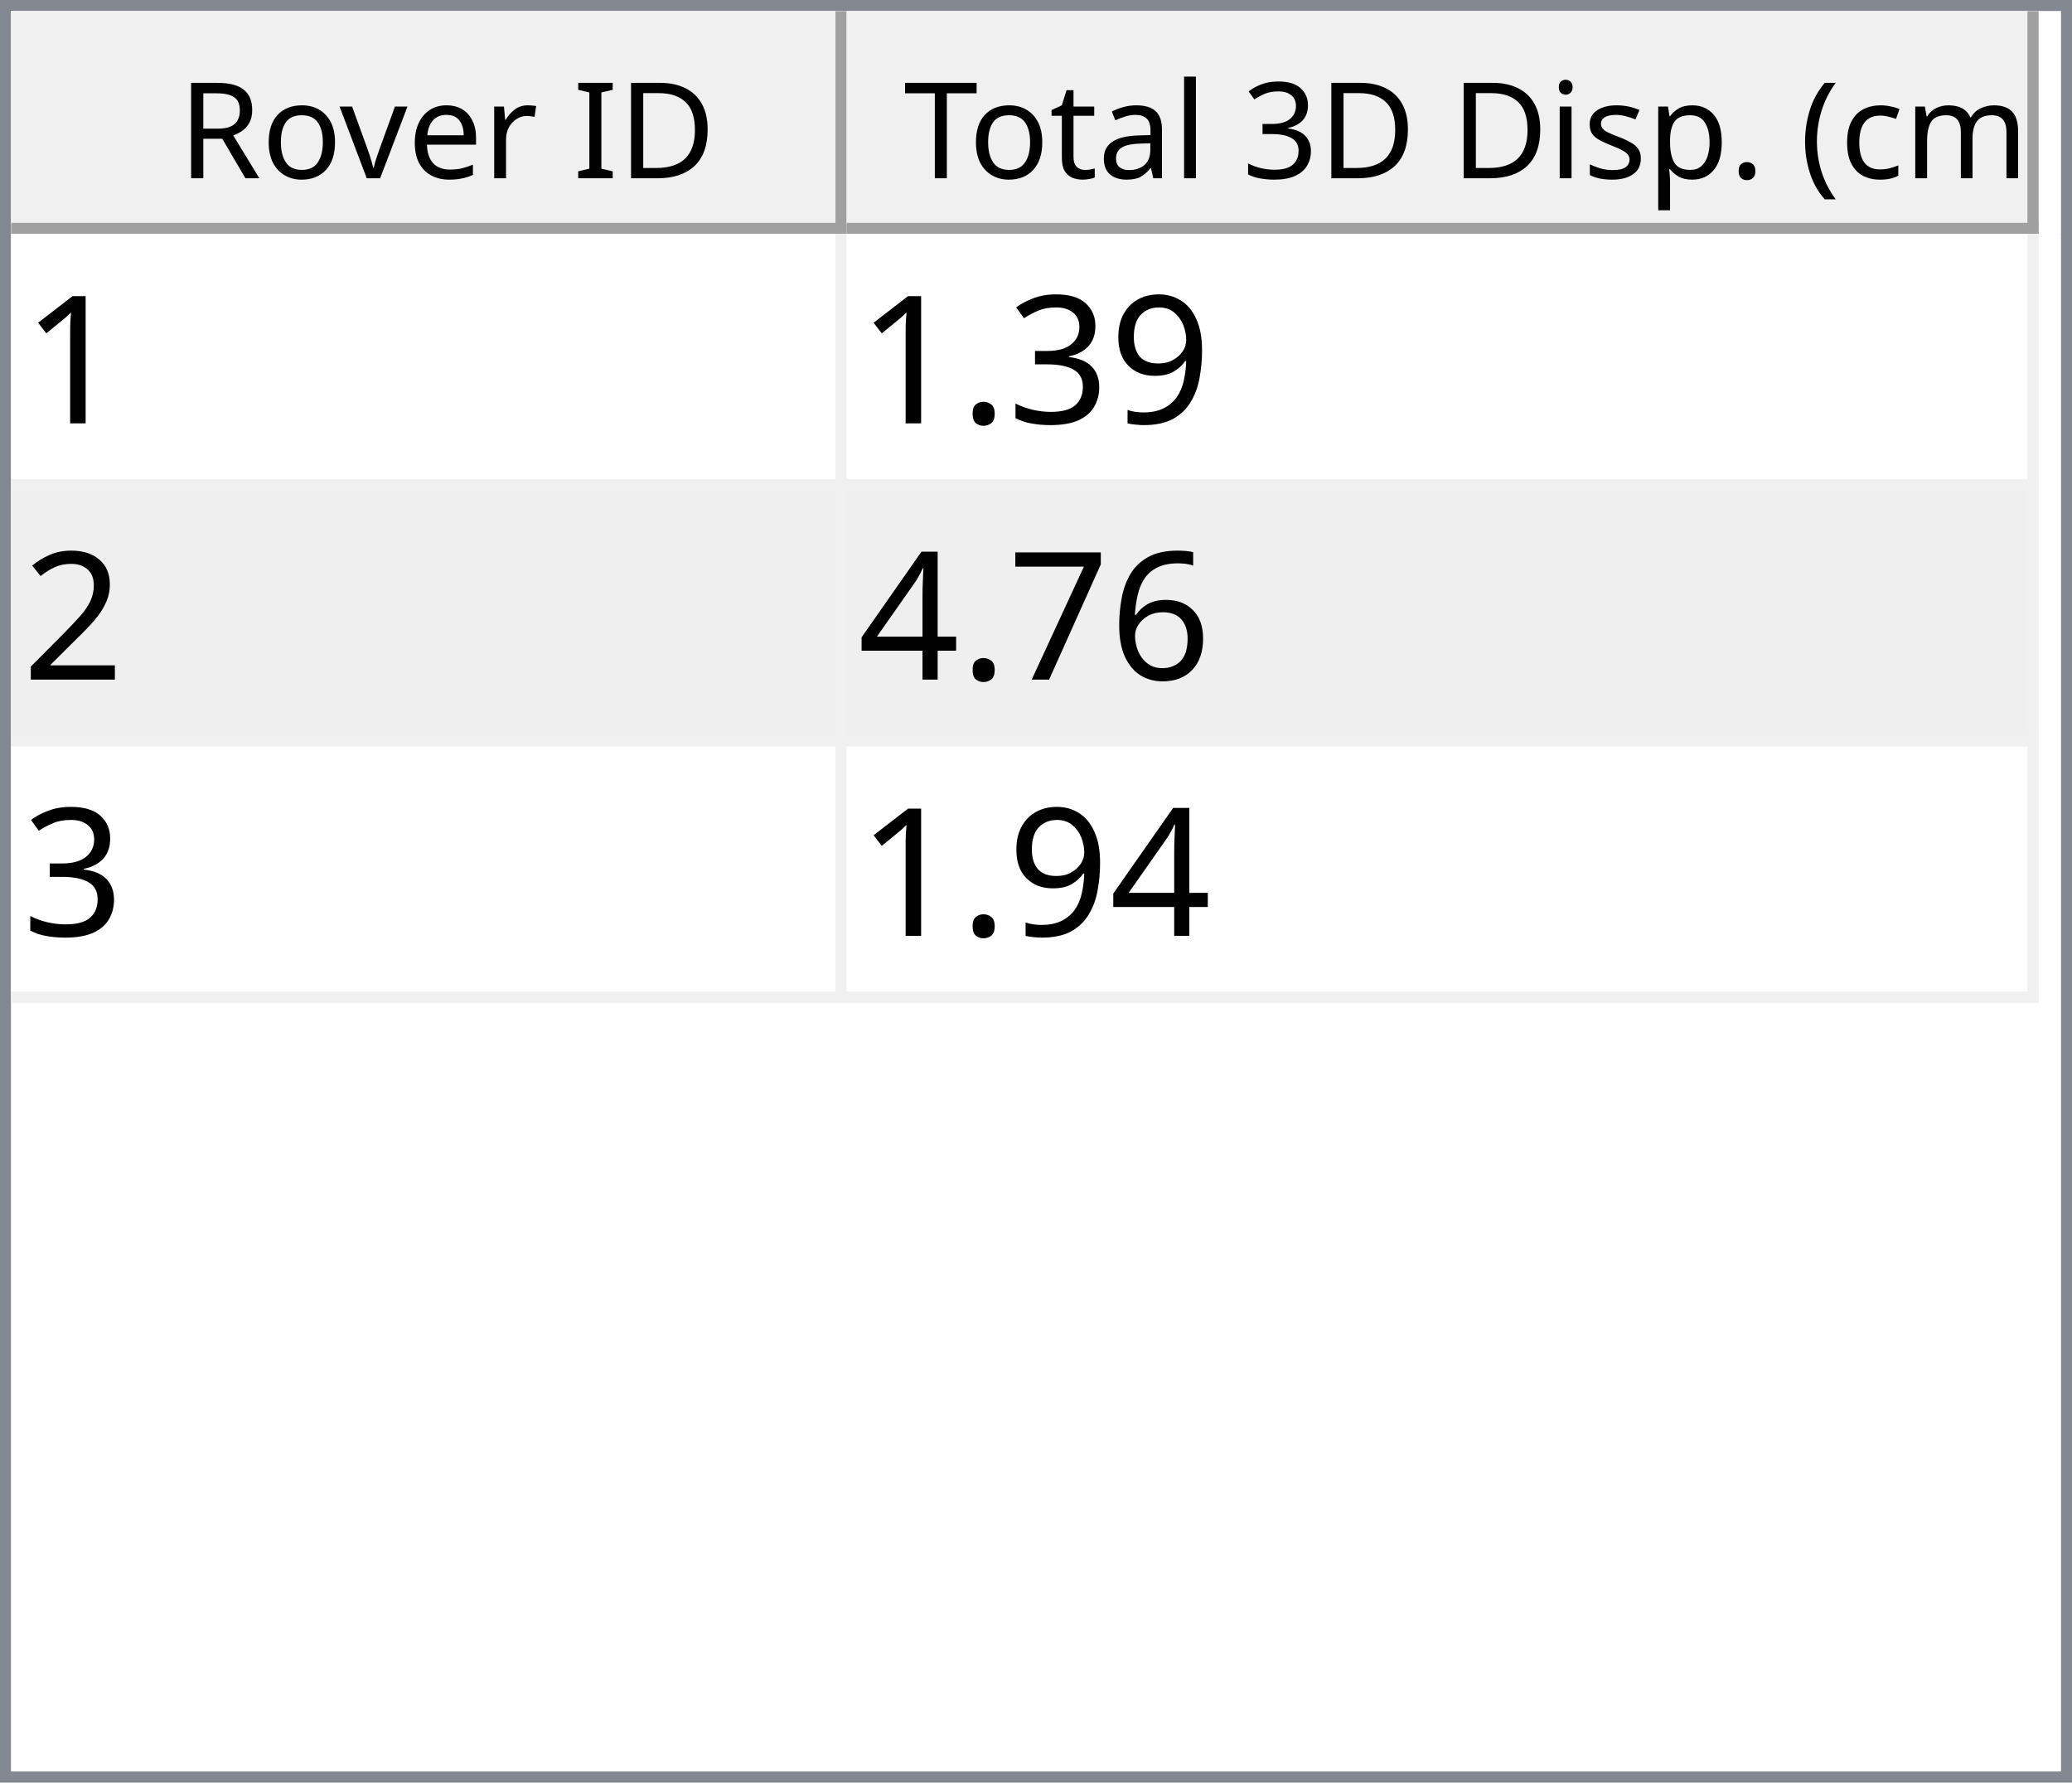
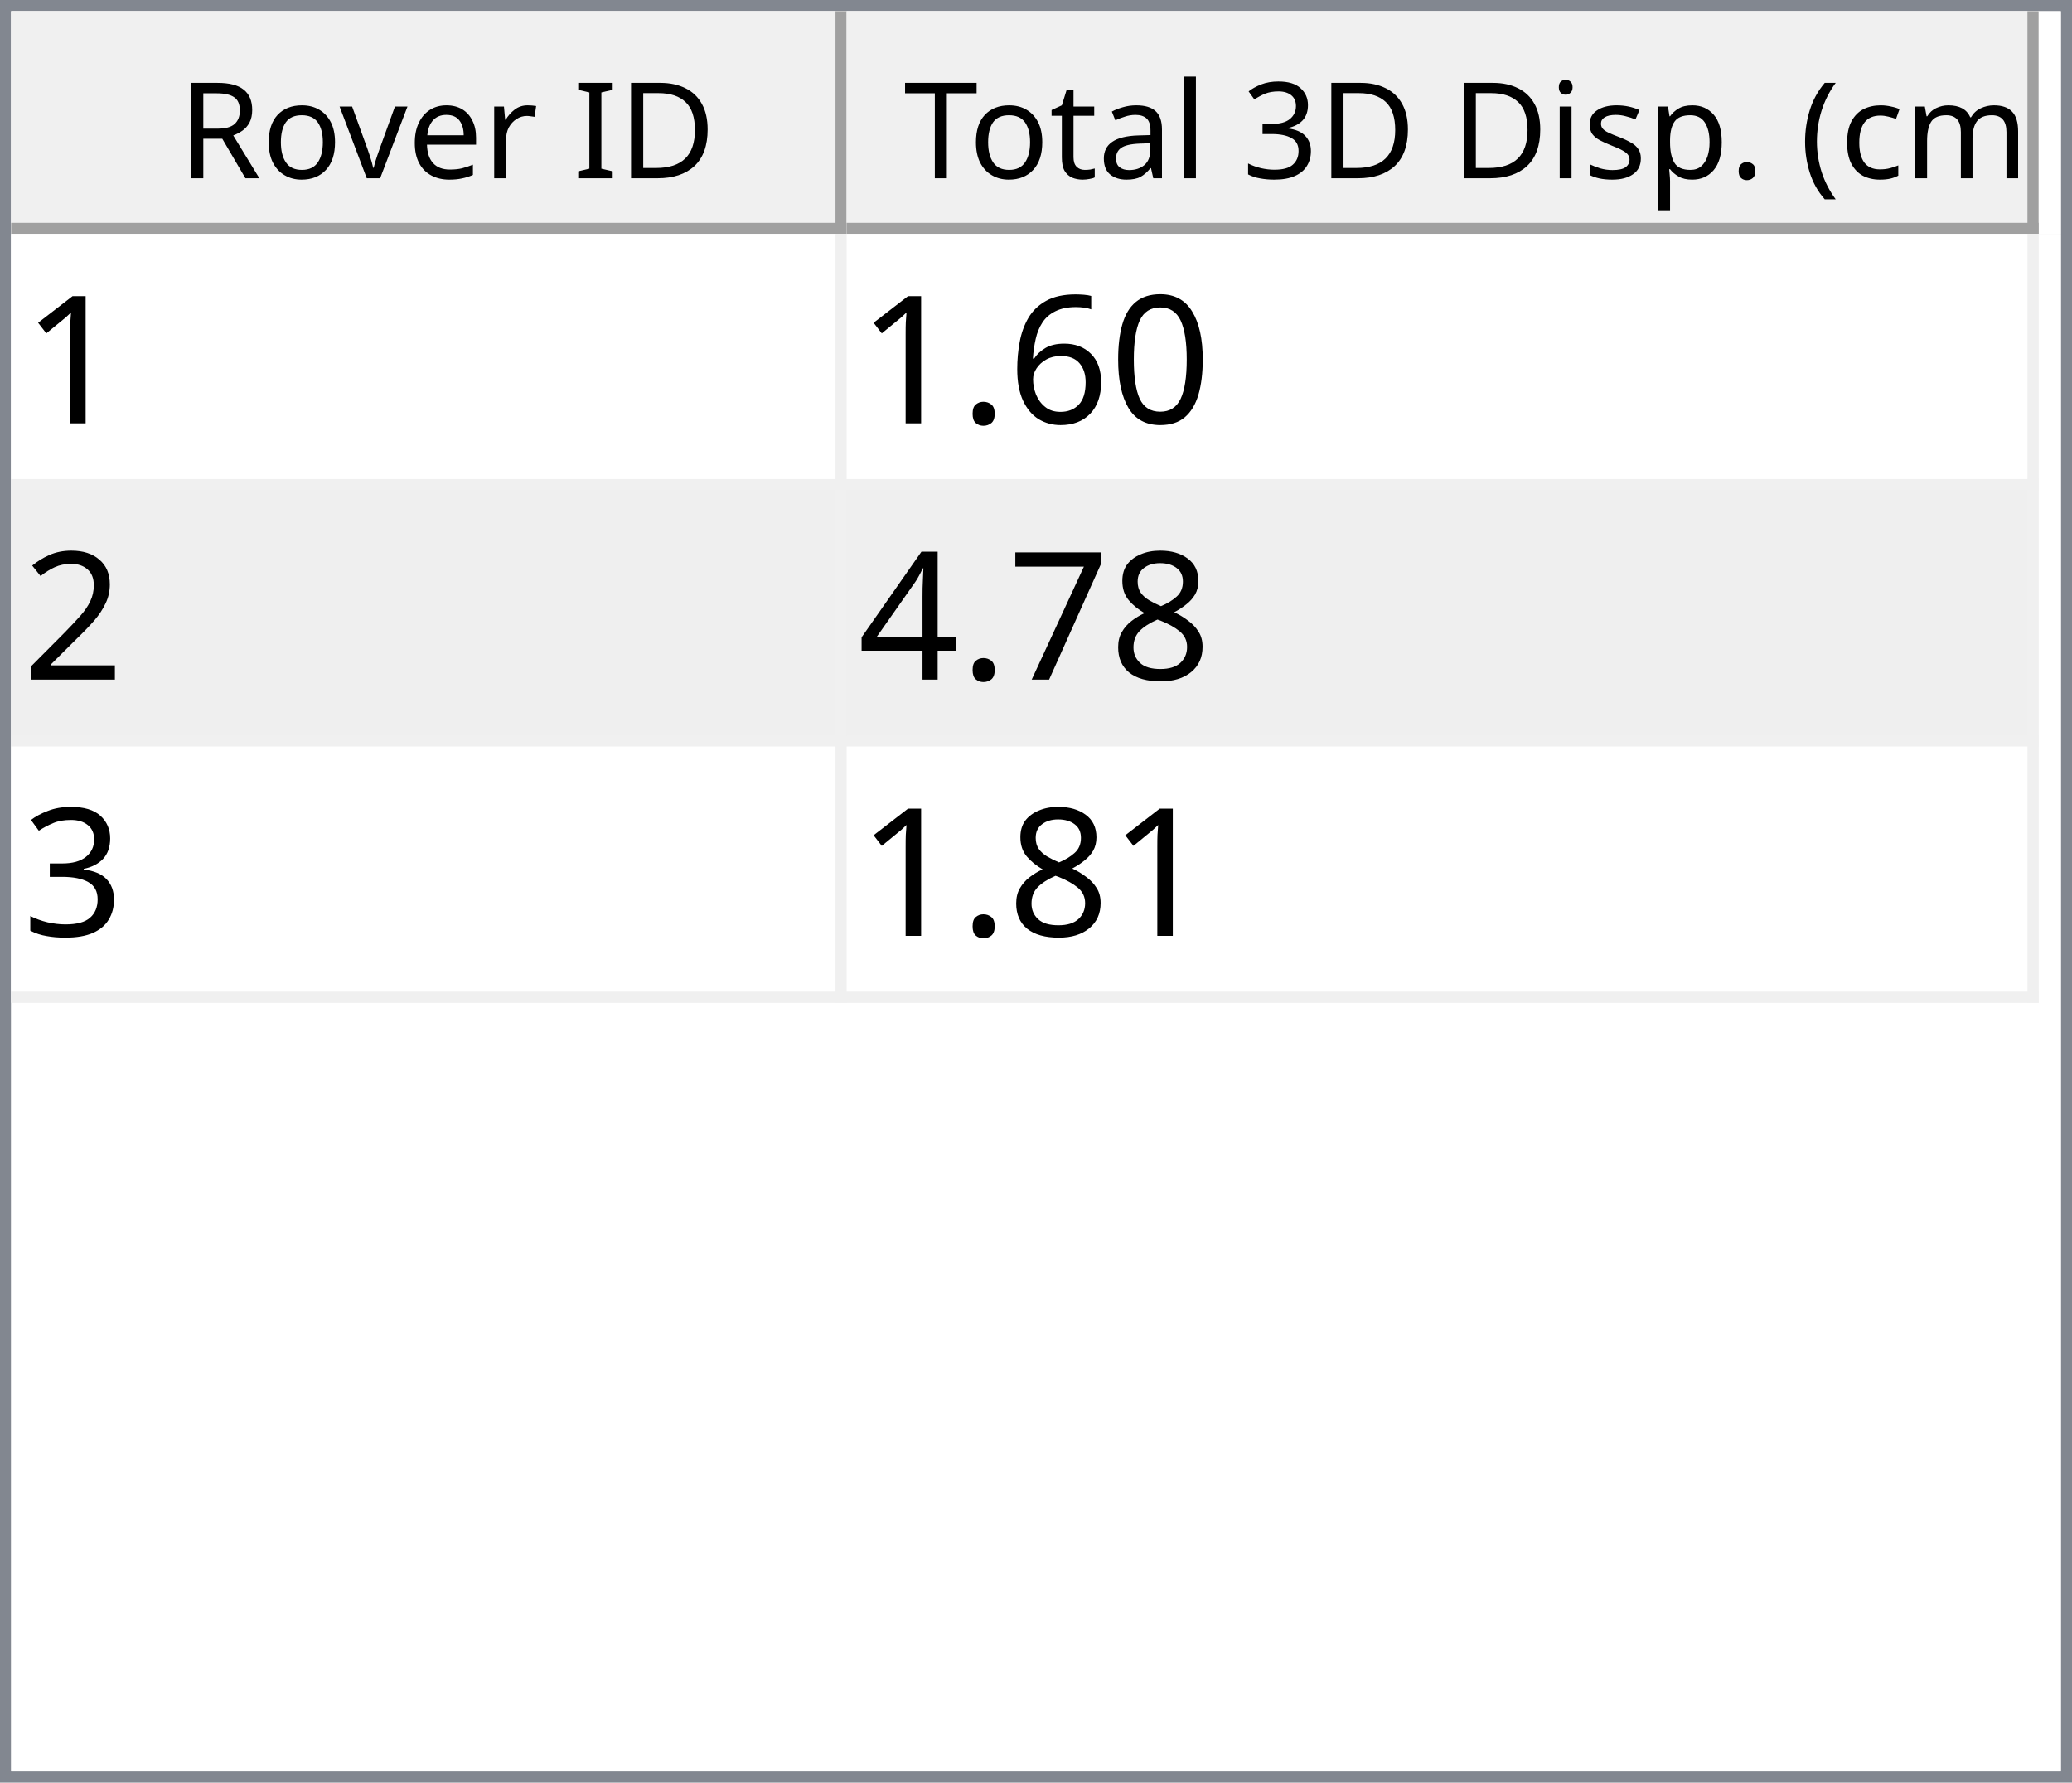
<svg xmlns="http://www.w3.org/2000/svg" style="fill-opacity:1; color-rendering:auto; color-interpolation:auto; text-rendering:auto; stroke:black; stroke-linecap:square; stroke-miterlimit:10; shape-rendering:auto; stroke-opacity:1; fill:black; stroke-dasharray:none; font-weight:normal; stroke-width:1; font-family:'Dialog'; font-style:normal; stroke-linejoin:miter; font-size:12px; stroke-dashoffset:0; image-rendering:auto;" width="186" height="160">
  <defs id="genericDefs" />
  <g>
    <defs id="defs1">
      <clipPath clipPathUnits="userSpaceOnUse" id="clipPath1">
        <path d="M0 0 L186 0 L186 160 L0 160 L0 0 Z" />
      </clipPath>
      <clipPath clipPathUnits="userSpaceOnUse" id="clipPath2">
        <path d="M0 0 L0 160 L186 160 L186 0 Z" />
      </clipPath>
      <clipPath clipPathUnits="userSpaceOnUse" id="clipPath3">
        <path d="M0 0 L0 20 L184 20 L184 0 Z" />
      </clipPath>
      <clipPath clipPathUnits="userSpaceOnUse" id="clipPath4">
        <path d="M0 0 L0 20 L75 20 L75 0 Z" />
      </clipPath>
      <clipPath clipPathUnits="userSpaceOnUse" id="clipPath5">
        <path d="M1 1 L1 19 L74 19 L74 1 Z" />
      </clipPath>
      <clipPath clipPathUnits="userSpaceOnUse" id="clipPath6">
        <path d="M0 0 L0 18 L73 18 L73 0 Z" />
      </clipPath>
      <clipPath clipPathUnits="userSpaceOnUse" id="clipPath7">
        <path d="M-0.5 -0.5 L-0.5 19.5 L74.5 19.5 L74.5 -0.5 Z" />
      </clipPath>
      <clipPath clipPathUnits="userSpaceOnUse" id="clipPath8">
        <path d="M0 0 L0 20 L107 20 L107 0 Z" />
      </clipPath>
      <clipPath clipPathUnits="userSpaceOnUse" id="clipPath9">
        <path d="M1 1 L1 19 L106 19 L106 1 Z" />
      </clipPath>
      <clipPath clipPathUnits="userSpaceOnUse" id="clipPath10">
        <path d="M0 0 L0 18 L105 18 L105 0 Z" />
      </clipPath>
      <clipPath clipPathUnits="userSpaceOnUse" id="clipPath11">
        <path d="M-0.5 -0.5 L-0.5 19.5 L106.5 19.5 L106.5 -0.5 Z" />
      </clipPath>
      <clipPath clipPathUnits="userSpaceOnUse" id="clipPath12">
        <path d="M0 0 L0 138 L184 138 L184 0 Z" />
      </clipPath>
      <clipPath clipPathUnits="userSpaceOnUse" id="clipPath13">
        <path d="M0 0 L0 69 L182 69 L182 0 Z" />
      </clipPath>
      <clipPath clipPathUnits="userSpaceOnUse" id="clipPath14">
        <path d="M-0.5 -0.5 L-0.5 68.5 L181.5 68.5 L181.5 -0.5 Z" />
      </clipPath>
      <clipPath clipPathUnits="userSpaceOnUse" id="clipPath15">
        <path d="M0 0 L0 22 L74 22 L74 0 Z" />
      </clipPath>
      <clipPath clipPathUnits="userSpaceOnUse" id="clipPath16">
        <path d="M0 0 L0 22 L106 22 L106 0 Z" />
      </clipPath>
      <font horiz-adv-x="64.551" id="font1">
        <font-face ascent="107.91" descent="25.098" units-per-em="100" style="font-style:normal; font-family:Segoe UI; font-weight:normal;" />
        <missing-glyph horiz-adv-x="64.551" d="M8.109 0 L8.109 68.266 L56.453 68.266 L56.453 0 L8.109 0 ZM15.328 7.234 L49.219 7.234 L49.219 61.031 L15.328 61.031 L15.328 7.234 Z" />
        <glyph unicode="D" horiz-adv-x="70.117" d="M9.188 0 L9.188 70.016 L28.516 70.016 Q65.531 70.016 65.531 35.891 Q65.531 19.672 55.25 9.836 Q44.969 0 27.734 0 L9.188 0 ZM17.391 62.594 L17.391 7.422 L27.828 7.422 Q41.609 7.422 49.273 14.797 Q56.938 22.172 56.938 35.688 Q56.938 62.594 28.328 62.594 L17.391 62.594 Z" />
        <glyph unicode="I" horiz-adv-x="26.611" d="M17.391 0 L9.188 0 L9.188 70.016 L17.391 70.016 L17.391 0 Z" />
        <glyph unicode=" " horiz-adv-x="27.393" d="" />
        <glyph unicode="r" horiz-adv-x="34.766" d="M34.188 41.891 Q32.078 43.5 28.125 43.5 Q23 43.5 19.555 38.672 Q16.109 33.844 16.109 25.484 L16.109 0 L8.109 0 L8.109 50 L16.109 50 L16.109 39.703 L16.312 39.703 Q18.016 44.969 21.531 47.922 Q25.047 50.875 29.391 50.875 Q32.516 50.875 34.188 50.203 L34.188 41.891 Z" />
        <glyph unicode="e" horiz-adv-x="52.295" d="M48.297 23 L12.984 23 Q13.188 14.656 17.484 10.109 Q21.781 5.562 29.297 5.562 Q37.75 5.562 44.828 11.141 L44.828 3.609 Q38.234 -1.172 27.391 -1.172 Q16.797 -1.172 10.742 5.641 Q4.688 12.453 4.688 24.812 Q4.688 36.469 11.305 43.82 Q17.922 51.172 27.734 51.172 Q37.547 51.172 42.922 44.828 Q48.297 38.484 48.297 27.203 L48.297 23 ZM40.094 29.781 Q40.047 36.719 36.75 40.578 Q33.453 44.438 27.594 44.438 Q21.922 44.438 17.969 40.383 Q14.016 36.328 13.094 29.781 L40.094 29.781 Z" />
        <glyph unicode="v" horiz-adv-x="47.9" d="M47.406 50 L27.484 0 L19.625 0 L0.688 50 L9.469 50 L22.172 13.672 Q23.578 9.672 23.922 6.688 L24.125 6.688 Q24.609 10.453 25.688 13.484 L38.969 50 L47.406 50 Z" />
        <glyph unicode="o" horiz-adv-x="58.594" d="M29 -1.172 Q17.922 -1.172 11.305 5.836 Q4.688 12.844 4.688 24.422 Q4.688 37.016 11.57 44.094 Q18.453 51.172 30.172 51.172 Q41.359 51.172 47.633 44.289 Q53.906 37.406 53.906 25.203 Q53.906 13.234 47.141 6.031 Q40.375 -1.172 29 -1.172 ZM29.594 44.438 Q21.875 44.438 17.383 39.188 Q12.891 33.938 12.891 24.703 Q12.891 15.828 17.43 10.695 Q21.969 5.562 29.594 5.562 Q37.359 5.562 41.531 10.594 Q45.703 15.625 45.703 24.906 Q45.703 34.281 41.531 39.359 Q37.359 44.438 29.594 44.438 Z" />
        <glyph unicode="R" horiz-adv-x="59.814" d="M59.375 0 L49.609 0 L37.891 19.625 Q36.281 22.359 34.766 24.289 Q33.25 26.219 31.664 27.438 Q30.078 28.656 28.25 29.219 Q26.422 29.781 24.125 29.781 L17.391 29.781 L17.391 0 L9.188 0 L9.188 70.016 L30.078 70.016 Q34.672 70.016 38.555 68.867 Q42.438 67.719 45.289 65.375 Q48.141 63.031 49.758 59.547 Q51.375 56.062 51.375 51.375 Q51.375 47.703 50.273 44.656 Q49.172 41.609 47.148 39.211 Q45.125 36.812 42.266 35.133 Q39.406 33.453 35.844 32.516 L35.844 32.328 Q37.594 31.547 38.891 30.547 Q40.188 29.547 41.359 28.18 Q42.531 26.812 43.68 25.078 Q44.828 23.344 46.234 21.047 L59.375 0 ZM17.391 62.594 L17.391 37.203 L28.516 37.203 Q31.594 37.203 34.203 38.133 Q36.812 39.062 38.719 40.797 Q40.625 42.531 41.703 45.047 Q42.781 47.562 42.781 50.688 Q42.781 56.297 39.141 59.445 Q35.5 62.594 28.609 62.594 L17.391 62.594 Z" />
        <glyph unicode=")" horiz-adv-x="30.176" d="M8.297 -15.922 L1.172 -15.922 Q16.406 2.344 16.406 26.812 Q16.406 51.469 1.078 70.016 L8.297 70.016 Q23.531 52.156 23.531 26.703 Q23.531 1.375 8.297 -15.922 Z" />
        <glyph unicode="m" horiz-adv-x="86.133" d="M79.109 0 L71.094 0 L71.094 28.719 Q71.094 37.016 68.531 40.727 Q65.969 44.438 59.906 44.438 Q54.781 44.438 51.195 39.75 Q47.609 35.062 47.609 28.516 L47.609 0 L39.594 0 L39.594 29.688 Q39.594 44.438 28.219 44.438 Q22.953 44.438 19.531 40.016 Q16.109 35.594 16.109 28.516 L16.109 0 L8.109 0 L8.109 50 L16.109 50 L16.109 42.094 L16.312 42.094 Q21.625 51.172 31.844 51.172 Q36.969 51.172 40.773 48.312 Q44.578 45.453 46 40.828 Q51.562 51.172 62.594 51.172 Q79.109 51.172 79.109 30.812 L79.109 0 Z" />
        <glyph unicode="c" horiz-adv-x="46.191" d="M42.188 2.297 Q36.422 -1.172 28.516 -1.172 Q17.828 -1.172 11.258 5.789 Q4.688 12.75 4.688 23.828 Q4.688 36.188 11.766 43.68 Q18.844 51.172 30.672 51.172 Q37.25 51.172 42.281 48.734 L42.281 40.531 Q36.719 44.438 30.375 44.438 Q22.703 44.438 17.797 38.945 Q12.891 33.453 12.891 24.516 Q12.891 15.719 17.508 10.641 Q22.125 5.562 29.891 5.562 Q36.422 5.562 42.188 9.906 L42.188 2.297 Z" />
        <glyph unicode="(" horiz-adv-x="30.176" d="M29.109 -15.922 L21.969 -15.922 Q6.844 1.375 6.844 26.703 Q6.844 52.156 21.969 70.016 L29.203 70.016 Q13.875 51.469 13.875 26.812 Q13.875 2.344 29.109 -15.922 Z" />
        <glyph unicode="." horiz-adv-x="21.68" d="M10.891 -1.078 Q8.641 -1.078 7.055 0.539 Q5.469 2.156 5.469 4.391 Q5.469 6.641 7.055 8.273 Q8.641 9.906 10.891 9.906 Q13.188 9.906 14.797 8.273 Q16.406 6.641 16.406 4.391 Q16.406 2.156 14.797 0.539 Q13.188 -1.078 10.891 -1.078 Z" />
        <glyph unicode="p" horiz-adv-x="58.789" d="M16.312 7.234 L16.109 7.234 L16.109 -23 L8.109 -23 L8.109 50 L16.109 50 L16.109 41.219 L16.312 41.219 Q22.219 51.172 33.594 51.172 Q43.266 51.172 48.688 44.461 Q54.109 37.75 54.109 26.469 Q54.109 13.922 48 6.375 Q41.891 -1.172 31.297 -1.172 Q21.578 -1.172 16.312 7.234 ZM16.109 27.391 L16.109 20.406 Q16.109 14.203 20.141 9.883 Q24.172 5.562 30.375 5.562 Q37.641 5.562 41.773 11.133 Q45.906 16.703 45.906 26.609 Q45.906 34.969 42.047 39.703 Q38.188 44.438 31.594 44.438 Q24.609 44.438 20.359 39.578 Q16.109 34.719 16.109 27.391 Z" />
        <glyph unicode="s" horiz-adv-x="42.432" d="M5.078 1.812 L5.078 10.406 Q11.625 5.562 19.484 5.562 Q30.031 5.562 30.031 12.594 Q30.031 14.594 29.125 15.992 Q28.219 17.391 26.68 18.461 Q25.141 19.531 23.07 20.383 Q21 21.234 18.609 22.172 Q15.281 23.484 12.766 24.828 Q10.25 26.172 8.57 27.859 Q6.891 29.547 6.031 31.695 Q5.172 33.844 5.172 36.719 Q5.172 40.234 6.789 42.945 Q8.406 45.656 11.086 47.484 Q13.766 49.312 17.211 50.242 Q20.656 51.172 24.312 51.172 Q30.812 51.172 35.938 48.922 L35.938 40.828 Q30.422 44.438 23.25 44.438 Q21 44.438 19.195 43.922 Q17.391 43.406 16.094 42.477 Q14.797 41.547 14.086 40.258 Q13.375 38.969 13.375 37.406 Q13.375 35.453 14.086 34.133 Q14.797 32.812 16.164 31.789 Q17.531 30.766 19.484 29.938 Q21.438 29.109 23.922 28.125 Q27.25 26.859 29.883 25.516 Q32.516 24.172 34.375 22.484 Q36.234 20.797 37.234 18.602 Q38.234 16.406 38.234 13.375 Q38.234 9.672 36.602 6.938 Q34.969 4.203 32.234 2.398 Q29.5 0.594 25.93 -0.289 Q22.359 -1.172 18.453 -1.172 Q10.75 -1.172 5.078 1.812 Z" />
        <glyph unicode="i" horiz-adv-x="24.219" d="M12.203 62.703 Q10.062 62.703 8.547 64.164 Q7.031 65.625 7.031 67.875 Q7.031 70.125 8.547 71.609 Q10.062 73.094 12.203 73.094 Q14.406 73.094 15.945 71.609 Q17.484 70.125 17.484 67.875 Q17.484 65.719 15.945 64.211 Q14.406 62.703 12.203 62.703 ZM16.109 0 L8.109 0 L8.109 50 L16.109 50 L16.109 0 Z" />
        <glyph unicode="3" horiz-adv-x="53.906" d="M46.531 19.828 Q46.531 15.094 44.75 11.211 Q42.969 7.328 39.719 4.57 Q36.469 1.812 31.93 0.297 Q27.391 -1.219 21.922 -1.219 Q11.922 -1.219 6 2.594 L6 11.188 Q13.094 5.609 22.219 5.609 Q25.875 5.609 28.828 6.539 Q31.781 7.469 33.906 9.227 Q36.031 10.984 37.18 13.477 Q38.328 15.969 38.328 19.094 Q38.328 32.812 18.797 32.812 L12.984 32.812 L12.984 39.594 L18.5 39.594 Q35.797 39.594 35.797 52.484 Q35.797 64.406 22.609 64.406 Q15.188 64.406 8.688 59.422 L8.688 67.188 Q15.375 71.188 24.609 71.188 Q29 71.188 32.57 69.969 Q36.141 68.75 38.68 66.555 Q41.219 64.359 42.609 61.281 Q44 58.203 44 54.5 Q44 40.672 30.031 36.719 L30.031 36.531 Q33.594 36.141 36.625 34.797 Q39.656 33.453 41.852 31.305 Q44.047 29.156 45.289 26.25 Q46.531 23.344 46.531 19.828 Z" />
        <glyph unicode="l" horiz-adv-x="24.219" d="M16.109 0 L8.109 0 L8.109 74.031 L16.109 74.031 L16.109 0 Z" />
        <glyph unicode="a" horiz-adv-x="50.879" d="M43.891 0 L35.891 0 L35.891 7.812 L35.688 7.812 Q30.469 -1.172 20.312 -1.172 Q12.844 -1.172 8.617 2.781 Q4.391 6.734 4.391 13.281 Q4.391 27.297 20.906 29.594 L35.891 31.688 Q35.891 44.438 25.594 44.438 Q16.547 44.438 9.281 38.281 L9.281 46.484 Q16.656 51.172 26.266 51.172 Q43.891 51.172 43.891 32.516 L43.891 0 ZM35.891 25.297 L23.828 23.641 Q18.266 22.859 15.43 20.875 Q12.594 18.891 12.594 13.875 Q12.594 10.203 15.211 7.883 Q17.828 5.562 22.172 5.562 Q28.125 5.562 32.008 9.742 Q35.891 13.922 35.891 20.312 L35.891 25.297 Z" />
        <glyph unicode="t" horiz-adv-x="33.887" d="M31.297 0.484 Q28.469 -1.078 23.828 -1.078 Q10.688 -1.078 10.688 13.578 L10.688 43.172 L2.094 43.172 L2.094 50 L10.688 50 L10.688 62.203 L18.703 64.797 L18.703 50 L31.297 50 L31.297 43.172 L18.703 43.172 L18.703 14.984 Q18.703 9.969 20.414 7.82 Q22.125 5.672 26.078 5.672 Q29.109 5.672 31.297 7.328 L31.297 0.484 Z" />
        <glyph unicode="T" horiz-adv-x="52.393" d="M50.594 62.594 L30.375 62.594 L30.375 0 L22.172 0 L22.172 62.594 L2 62.594 L2 70.016 L50.594 70.016 L50.594 62.594 Z" />
      </font>
      <font horiz-adv-x="75.0" id="font2">
        <font-face ascent="100.537" descent="21.973" units-per-em="100" style="font-style:normal; font-family:sans-serif; font-weight:normal;" />
        <missing-glyph horiz-adv-x="75.0" d="M12.5 0 L12.5 62.5 L62.5 62.5 L62.5 0 L12.5 0 ZM14.062 1.562 L60.938 1.562 L60.938 60.938 L14.062 60.938 L14.062 1.562 Z" />
        <glyph unicode="1" horiz-adv-x="55.615" d="M37.25 0 L28.469 0 L28.469 56 Q25.297 52.984 20.141 49.953 Q14.984 46.922 10.891 45.406 L10.891 53.906 Q18.266 57.375 23.781 62.305 Q29.297 67.234 31.594 71.875 L37.25 71.875 L37.25 0 Z" />
-         <glyph unicode="9" horiz-adv-x="55.615" d="M5.469 16.547 L13.922 17.328 Q14.984 11.375 18.016 8.688 Q21.047 6 25.781 6 Q29.828 6 32.883 7.859 Q35.938 9.719 37.891 12.82 Q39.844 15.922 41.164 21.195 Q42.484 26.469 42.484 31.938 Q42.484 32.516 42.438 33.688 Q39.797 29.5 35.234 26.883 Q30.672 24.266 25.344 24.266 Q16.453 24.266 10.305 30.711 Q4.156 37.156 4.156 47.703 Q4.156 58.594 10.578 65.234 Q17 71.875 26.656 71.875 Q33.641 71.875 39.43 68.117 Q45.219 64.359 48.219 57.398 Q51.219 50.438 51.219 37.25 Q51.219 23.531 48.242 15.406 Q45.266 7.281 39.383 3.031 Q33.5 -1.219 25.594 -1.219 Q17.188 -1.219 11.867 3.445 Q6.547 8.109 5.469 16.547 ZM41.453 48.141 Q41.453 55.719 37.43 60.156 Q33.406 64.594 27.734 64.594 Q21.875 64.594 17.531 59.812 Q13.188 55.031 13.188 47.406 Q13.188 40.578 17.312 36.305 Q21.438 32.031 27.484 32.031 Q33.594 32.031 37.523 36.305 Q41.453 40.578 41.453 48.141 Z" />
-         <glyph unicode="3" horiz-adv-x="55.615" d="M4.203 18.891 L12.984 20.062 Q14.5 12.594 18.141 9.297 Q21.781 6 27 6 Q33.203 6 37.477 10.297 Q41.75 14.594 41.75 20.953 Q41.75 27 37.797 30.93 Q33.844 34.859 27.734 34.859 Q25.25 34.859 21.531 33.891 L22.516 41.609 Q23.391 41.5 23.922 41.5 Q29.547 41.5 34.039 44.43 Q38.531 47.359 38.531 53.469 Q38.531 58.297 35.258 61.477 Q31.984 64.656 26.812 64.656 Q21.688 64.656 18.266 61.43 Q14.844 58.203 13.875 51.766 L5.078 53.328 Q6.688 62.156 12.398 67.016 Q18.109 71.875 26.609 71.875 Q32.469 71.875 37.398 69.359 Q42.328 66.844 44.945 62.5 Q47.562 58.156 47.562 53.266 Q47.562 48.641 45.07 44.828 Q42.578 41.016 37.703 38.766 Q44.047 37.312 47.562 32.695 Q51.078 28.078 51.078 21.141 Q51.078 11.766 44.242 5.25 Q37.406 -1.266 26.953 -1.266 Q17.531 -1.266 11.305 4.352 Q5.078 9.969 4.203 18.891 Z" />
+         <glyph unicode="0" horiz-adv-x="55.615" d="M4.156 35.297 Q4.156 48 6.766 55.742 Q9.375 63.484 14.523 67.68 Q19.672 71.875 27.484 71.875 Q33.25 71.875 37.594 69.555 Q41.938 67.234 44.773 62.867 Q47.609 58.5 49.219 52.227 Q50.828 45.953 50.828 35.297 Q50.828 22.703 48.242 14.969 Q45.656 7.234 40.508 3.008 Q35.359 -1.219 27.484 -1.219 Q17.141 -1.219 11.234 6.203 Q4.156 15.141 4.156 35.297 ZM13.188 35.297 Q13.188 17.672 17.312 11.836 Q21.438 6 27.484 6 Q33.547 6 37.672 11.859 Q41.797 17.719 41.797 35.297 Q41.797 52.984 37.672 58.789 Q33.547 64.594 27.391 64.594 Q21.344 64.594 17.719 59.469 Q13.188 52.938 13.188 35.297 Z" />
+         <glyph unicode="6" horiz-adv-x="55.615" d="M49.75 54.047 L41.016 53.375 Q39.844 58.547 37.703 60.891 Q34.125 64.656 28.906 64.656 Q24.703 64.656 21.531 62.312 Q17.391 59.281 14.992 53.469 Q12.594 47.656 12.5 36.922 Q15.672 41.75 20.266 44.094 Q24.859 46.438 29.891 46.438 Q38.672 46.438 44.852 39.969 Q51.031 33.5 51.031 23.25 Q51.031 16.5 48.125 10.719 Q45.219 4.938 40.141 1.859 Q35.062 -1.219 28.609 -1.219 Q17.625 -1.219 10.695 6.859 Q3.766 14.938 3.766 33.5 Q3.766 54.25 11.422 63.672 Q18.109 71.875 29.438 71.875 Q37.891 71.875 43.289 67.141 Q48.688 62.406 49.75 54.047 ZM13.875 23.188 Q13.875 18.656 15.797 14.508 Q17.719 10.359 21.188 8.18 Q24.656 6 28.469 6 Q34.031 6 38.039 10.492 Q42.047 14.984 42.047 22.703 Q42.047 30.125 38.086 34.398 Q34.125 38.672 28.125 38.672 Q22.172 38.672 18.023 34.398 Q13.875 30.125 13.875 23.188 Z" />
        <glyph unicode="." horiz-adv-x="27.783" d="M9.078 0 L9.078 10.016 L19.094 10.016 L19.094 0 L9.078 0 Z" />
        <glyph unicode="2" horiz-adv-x="55.615" d="M50.344 8.453 L50.344 0 L3.031 0 Q2.938 3.172 4.047 6.109 Q5.859 10.938 9.836 15.625 Q13.812 20.312 21.344 26.469 Q33.016 36.031 37.117 41.625 Q41.219 47.219 41.219 52.203 Q41.219 57.422 37.477 61.008 Q33.734 64.594 27.734 64.594 Q21.391 64.594 17.578 60.789 Q13.766 56.984 13.719 50.25 L4.688 51.172 Q5.609 61.281 11.664 66.578 Q17.719 71.875 27.938 71.875 Q38.234 71.875 44.242 66.164 Q50.25 60.453 50.25 52 Q50.25 47.703 48.492 43.555 Q46.734 39.406 42.656 34.812 Q38.578 30.219 29.109 22.219 Q21.188 15.578 18.945 13.211 Q16.703 10.844 15.234 8.453 L50.344 8.453 Z" />
-         <glyph unicode="6" horiz-adv-x="55.615" d="M49.75 54.047 L41.016 53.375 Q39.844 58.547 37.703 60.891 Q34.125 64.656 28.906 64.656 Q24.703 64.656 21.531 62.312 Q17.391 59.281 14.992 53.469 Q12.594 47.656 12.5 36.922 Q15.672 41.75 20.266 44.094 Q24.859 46.438 29.891 46.438 Q38.672 46.438 44.852 39.969 Q51.031 33.5 51.031 23.25 Q51.031 16.5 48.125 10.719 Q45.219 4.938 40.141 1.859 Q35.062 -1.219 28.609 -1.219 Q17.625 -1.219 10.695 6.859 Q3.766 14.938 3.766 33.5 Q3.766 54.25 11.422 63.672 Q18.109 71.875 29.438 71.875 Q37.891 71.875 43.289 67.141 Q48.688 62.406 49.75 54.047 ZM13.875 23.188 Q13.875 18.656 15.797 14.508 Q17.719 10.359 21.188 8.18 Q24.656 6 28.469 6 Q34.031 6 38.039 10.492 Q42.047 14.984 42.047 22.703 Q42.047 30.125 38.086 34.398 Q34.125 38.672 28.125 38.672 Q22.172 38.672 18.023 34.398 Q13.875 30.125 13.875 23.188 Z" />
+         <glyph unicode="8" horiz-adv-x="55.615" d="M17.672 38.812 Q12.203 40.828 9.57 44.539 Q6.938 48.25 6.938 53.422 Q6.938 61.234 12.555 66.555 Q18.172 71.875 27.484 71.875 Q36.859 71.875 42.578 66.43 Q48.297 60.984 48.297 53.172 Q48.297 48.188 45.68 44.508 Q43.062 40.828 37.75 38.812 Q44.344 36.672 47.781 31.883 Q51.219 27.094 51.219 20.453 Q51.219 11.281 44.727 5.031 Q38.234 -1.219 27.641 -1.219 Q17.047 -1.219 10.547 5.055 Q4.047 11.328 4.047 20.703 Q4.047 27.688 7.594 32.398 Q11.141 37.109 17.672 38.812 ZM15.922 53.719 Q15.922 48.641 19.195 45.414 Q22.469 42.188 27.688 42.188 Q32.766 42.188 36.016 45.383 Q39.266 48.578 39.266 53.219 Q39.266 58.062 35.914 61.359 Q32.562 64.656 27.594 64.656 Q22.562 64.656 19.242 61.43 Q15.922 58.203 15.922 53.719 ZM13.094 20.656 Q13.094 16.891 14.875 13.375 Q16.656 9.859 20.172 7.93 Q23.688 6 27.734 6 Q34.031 6 38.133 10.055 Q42.234 14.109 42.234 20.359 Q42.234 26.703 38.016 30.859 Q33.797 35.016 27.438 35.016 Q21.234 35.016 17.164 30.914 Q13.094 26.812 13.094 20.656 Z" />
        <glyph unicode="7" horiz-adv-x="55.615" d="M4.734 62.203 L4.734 70.656 L51.078 70.656 L51.078 63.812 Q44.234 56.547 37.523 44.484 Q30.812 32.422 27.156 19.672 Q24.516 10.688 23.781 0 L14.75 0 Q14.891 8.453 18.062 20.414 Q21.234 32.375 27.172 43.484 Q33.109 54.594 39.797 62.203 L4.734 62.203 Z" />
        <glyph unicode="4" horiz-adv-x="55.615" d="M32.328 0 L32.328 17.141 L1.266 17.141 L1.266 25.203 L33.938 71.578 L41.109 71.578 L41.109 25.203 L50.781 25.203 L50.781 17.141 L41.109 17.141 L41.109 0 L32.328 0 ZM32.328 25.203 L32.328 57.469 L9.906 25.203 L32.328 25.203 Z" />
+         <glyph unicode="3" horiz-adv-x="55.615" d="M4.203 18.891 L12.984 20.062 Q14.5 12.594 18.141 9.297 Q21.781 6 27 6 Q33.203 6 37.477 10.297 Q41.75 14.594 41.75 20.953 Q41.75 27 37.797 30.93 Q33.844 34.859 27.734 34.859 Q25.25 34.859 21.531 33.891 L22.516 41.609 Q23.391 41.5 23.922 41.5 Q29.547 41.5 34.039 44.43 Q38.531 47.359 38.531 53.469 Q38.531 58.297 35.258 61.477 Q31.984 64.656 26.812 64.656 Q21.688 64.656 18.266 61.43 Q14.844 58.203 13.875 51.766 L5.078 53.328 Q6.688 62.156 12.398 67.016 Q18.109 71.875 26.609 71.875 Q32.469 71.875 37.398 69.359 Q42.328 66.844 44.945 62.5 Q47.562 58.156 47.562 53.266 Q47.562 48.641 45.07 44.828 Q42.578 41.016 37.703 38.766 Q44.047 37.312 47.562 32.695 Q51.078 28.078 51.078 21.141 Q51.078 11.766 44.242 5.25 Q37.406 -1.266 26.953 -1.266 Q17.531 -1.266 11.305 4.352 Q5.078 9.969 4.203 18.891 Z" />
      </font>
    </defs>
    <g style="fill:white; stroke:white;">
      <rect x="0" y="0" width="186" style="clip-path:url(#clipPath1); stroke:none;" height="160" />
    </g>
    <g style="fill:white; text-rendering:optimizeSpeed; color-rendering:optimizeSpeed; image-rendering:optimizeSpeed; shape-rendering:crispEdges; stroke:white; color-interpolation:sRGB;">
      <rect x="0" width="186" height="160" y="0" style="stroke:none;" />
      <path style="stroke:none;" d="M0 160 L186 160 L186 0 L0 0 Z" />
    </g>
    <g style="fill:rgb(240,240,240); font-family:'Segoe UI'; stroke:rgb(240,240,240);">
      <rect x="0" y="0" width="186" style="clip-path:url(#clipPath2); stroke:none;" height="160" />
    </g>
    <g style="fill:rgb(130,135,144); font-family:'Segoe UI'; stroke:rgb(130,135,144);">
      <path d="M0 0 L186 0 L186 160 L0 160 L0 0 ZM1 1 L185 1 L185 159 L1 159 L1 1 Z" style="fill-rule:evenodd; clip-path:url(#clipPath2); stroke:none;" />
    </g>
    <g style="fill:white; font-family:'Segoe UI'; stroke:white;" transform="translate(1,1)">
      <rect x="0" y="0" width="184" style="clip-path:url(#clipPath3); stroke:none;" height="20" />
    </g>
    <g style="fill:rgb(240,240,240); font-family:'Segoe UI'; stroke:rgb(240,240,240);" transform="translate(1,1)">
      <rect x="0" y="0" width="75" style="clip-path:url(#clipPath4); stroke:none;" height="20" />
    </g>
    <g style="font-family:'Segoe UI';" transform="translate(2,2)">
      <text x="14" xml:space="preserve" y="14" style="clip-path:url(#clipPath6); stroke:none;">Rover ID</text>
    </g>
    <g style="fill:rgb(160,160,160); font-family:'Segoe UI'; stroke:rgb(160,160,160); stroke-linejoin:bevel;" transform="translate(1.5,1.5)">
      <line x1="74" x2="74" y1="0" style="fill:none; clip-path:url(#clipPath7);" y2="19" />
    </g>
    <g style="fill:rgb(160,160,160); font-family:'Segoe UI'; stroke:rgb(160,160,160); stroke-linejoin:bevel;" transform="matrix(1,0,0,1,1,1) translate(0.5,0.5)">
      <line x1="0" x2="74" y1="19" style="fill:none; clip-path:url(#clipPath7);" y2="19" />
    </g>
    <g style="fill:rgb(240,240,240); font-family:'Segoe UI'; stroke:rgb(240,240,240);" transform="translate(76,1)">
      <rect x="0" y="0" width="107" style="clip-path:url(#clipPath8); stroke:none;" height="20" />
    </g>
    <g style="font-family:'Segoe UI';" transform="translate(77,2)">
      <text x="1" xml:space="preserve" y="14" style="clip-path:url(#clipPath10); stroke:none;"> Total 3D Disp. (cm)</text>
    </g>
    <g style="fill:rgb(160,160,160); font-family:'Segoe UI'; stroke:rgb(160,160,160); stroke-linejoin:bevel;" transform="translate(76.5,1.5)">
      <line x1="106" x2="106" y1="0" style="fill:none; clip-path:url(#clipPath11);" y2="19" />
    </g>
    <g style="fill:rgb(160,160,160); font-family:'Segoe UI'; stroke:rgb(160,160,160); stroke-linejoin:bevel;" transform="matrix(1,0,0,1,76,1) translate(0.5,0.5)">
      <line x1="0" x2="106" y1="19" style="fill:none; clip-path:url(#clipPath11);" y2="19" />
    </g>
    <g style="fill:white; font-family:'Segoe UI'; stroke:white;" transform="translate(1,21)">
      <rect x="0" y="0" width="184" style="clip-path:url(#clipPath12); stroke:none;" height="138" />
    </g>
    <g style="fill:rgb(240,240,240); font-size:16px; font-family:sans-serif; stroke:rgb(240,240,240);" transform="translate(1,21)">
      <rect x="0" y="0" width="182" style="clip-path:url(#clipPath13); stroke:none;" height="69" />
      <line transform="translate(0.5,0.5)" x1="0" x2="181" y1="22" style="clip-path:url(#clipPath14); fill:none; stroke-linejoin:bevel;" y2="22" />
    </g>
    <g transform="matrix(1,0,0,1,1,21) translate(0.5,0.5)" style="fill:rgb(240,240,240); font-size:16px; font-family:sans-serif; stroke:rgb(240,240,240); stroke-linejoin:bevel;">
      <line x1="0" x2="181" y1="45" style="fill:none; clip-path:url(#clipPath14);" y2="45" />
    </g>
    <g transform="matrix(1,0,0,1,1,21) translate(0.5,0.5)" style="fill:rgb(240,240,240); font-size:16px; font-family:sans-serif; stroke:rgb(240,240,240); stroke-linejoin:bevel;">
      <line x1="0" x2="181" y1="68" style="fill:none; clip-path:url(#clipPath14);" y2="68" />
    </g>
    <g transform="matrix(1,0,0,1,1,21) translate(0.5,0.5)" style="fill:rgb(240,240,240); font-size:16px; font-family:sans-serif; stroke:rgb(240,240,240); stroke-linejoin:bevel;">
      <line x1="74" x2="74" y1="0" style="fill:none; clip-path:url(#clipPath14);" y2="68" />
    </g>
    <g transform="matrix(1,0,0,1,1,21) translate(0.5,0.5)" style="fill:rgb(240,240,240); font-size:16px; font-family:sans-serif; stroke:rgb(240,240,240); stroke-linejoin:bevel;">
      <line x1="181" x2="181" y1="0" style="fill:none; clip-path:url(#clipPath14);" y2="68" />
    </g>
    <g style="fill:white; font-size:16px; font-family:sans-serif; stroke:white;" transform="matrix(1,0,0,1,1,21)">
      <rect x="0" y="0" width="74" style="clip-path:url(#clipPath15); stroke:none;" height="22" />
      <text x="1" y="17" style="fill:black; clip-path:url(#clipPath15); stroke:none;" xml:space="preserve">1</text>
    </g>
    <g style="fill:white; font-size:16px; font-family:sans-serif; stroke:white;" transform="matrix(1,0,0,1,1,21) translate(75,0)">
      <rect x="0" y="0" width="106" style="clip-path:url(#clipPath16); stroke:none;" height="22" />
-       <text x="1" y="17" style="fill:black; clip-path:url(#clipPath16); stroke:none;" xml:space="preserve">1.39</text>
+       <text x="1" y="17" style="fill:black; clip-path:url(#clipPath16); stroke:none;" xml:space="preserve">1.60</text>
    </g>
    <g style="fill:rgb(239,239,239); font-size:16px; font-family:sans-serif; stroke:rgb(239,239,239);" transform="matrix(1,0,0,1,1,21) translate(0,23)">
      <rect x="0" y="0" width="74" style="clip-path:url(#clipPath15); stroke:none;" height="22" />
      <text x="1" y="17" style="fill:black; clip-path:url(#clipPath15); stroke:none;" xml:space="preserve">2</text>
    </g>
    <g style="fill:rgb(239,239,239); font-size:16px; font-family:sans-serif; stroke:rgb(239,239,239);" transform="matrix(1,0,0,1,1,21) translate(75,23)">
      <rect x="0" y="0" width="106" style="clip-path:url(#clipPath16); stroke:none;" height="22" />
-       <text x="1" y="17" style="fill:black; clip-path:url(#clipPath16); stroke:none;" xml:space="preserve">4.76</text>
+       <text x="1" y="17" style="fill:black; clip-path:url(#clipPath16); stroke:none;" xml:space="preserve">4.78</text>
    </g>
    <g style="fill:white; font-size:16px; font-family:sans-serif; stroke:white;" transform="matrix(1,0,0,1,1,21) translate(0,46)">
      <rect x="0" y="0" width="74" style="clip-path:url(#clipPath15); stroke:none;" height="22" />
      <text x="1" y="17" style="fill:black; clip-path:url(#clipPath15); stroke:none;" xml:space="preserve">3</text>
    </g>
    <g style="fill:white; font-size:16px; font-family:sans-serif; stroke:white;" transform="matrix(1,0,0,1,1,21) translate(75,46)">
      <rect x="0" y="0" width="106" style="clip-path:url(#clipPath16); stroke:none;" height="22" />
-       <text x="1" y="17" style="fill:black; clip-path:url(#clipPath16); stroke:none;" xml:space="preserve">1.94</text>
+       <text x="1" y="17" style="fill:black; clip-path:url(#clipPath16); stroke:none;" xml:space="preserve">1.81</text>
    </g>
  </g>
</svg>
